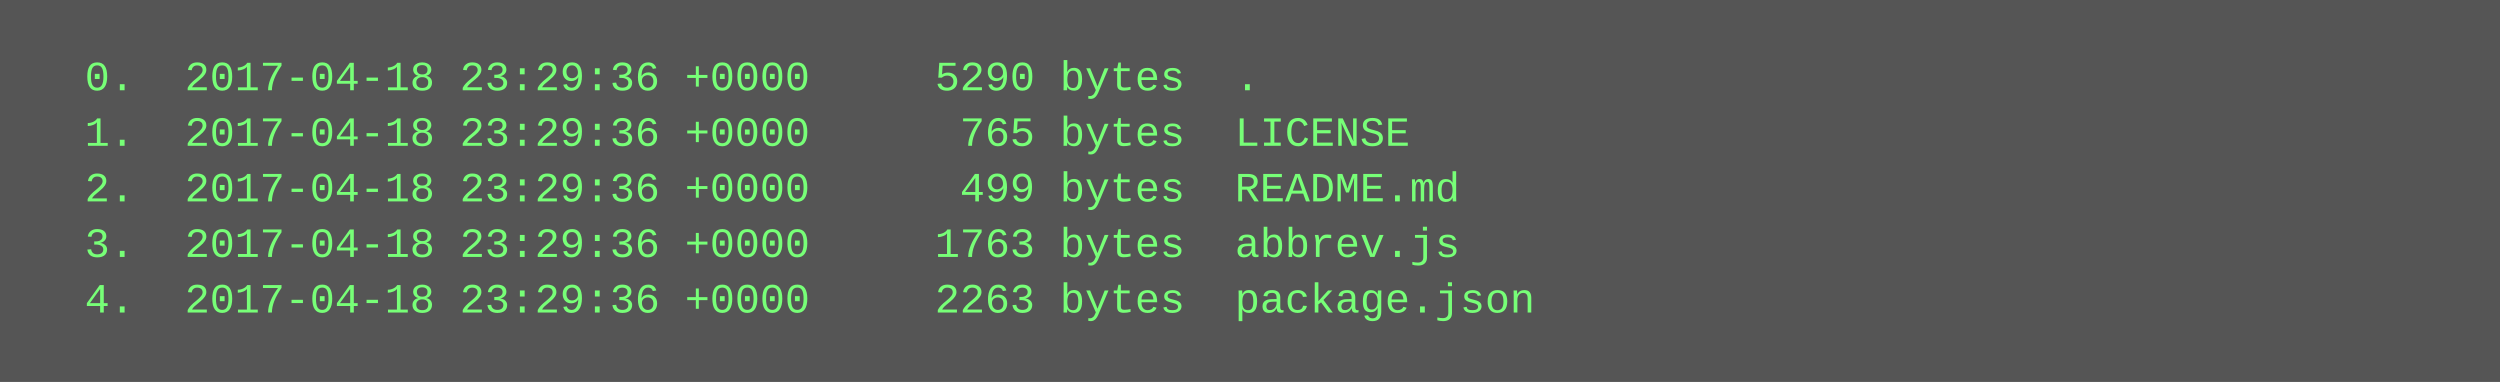
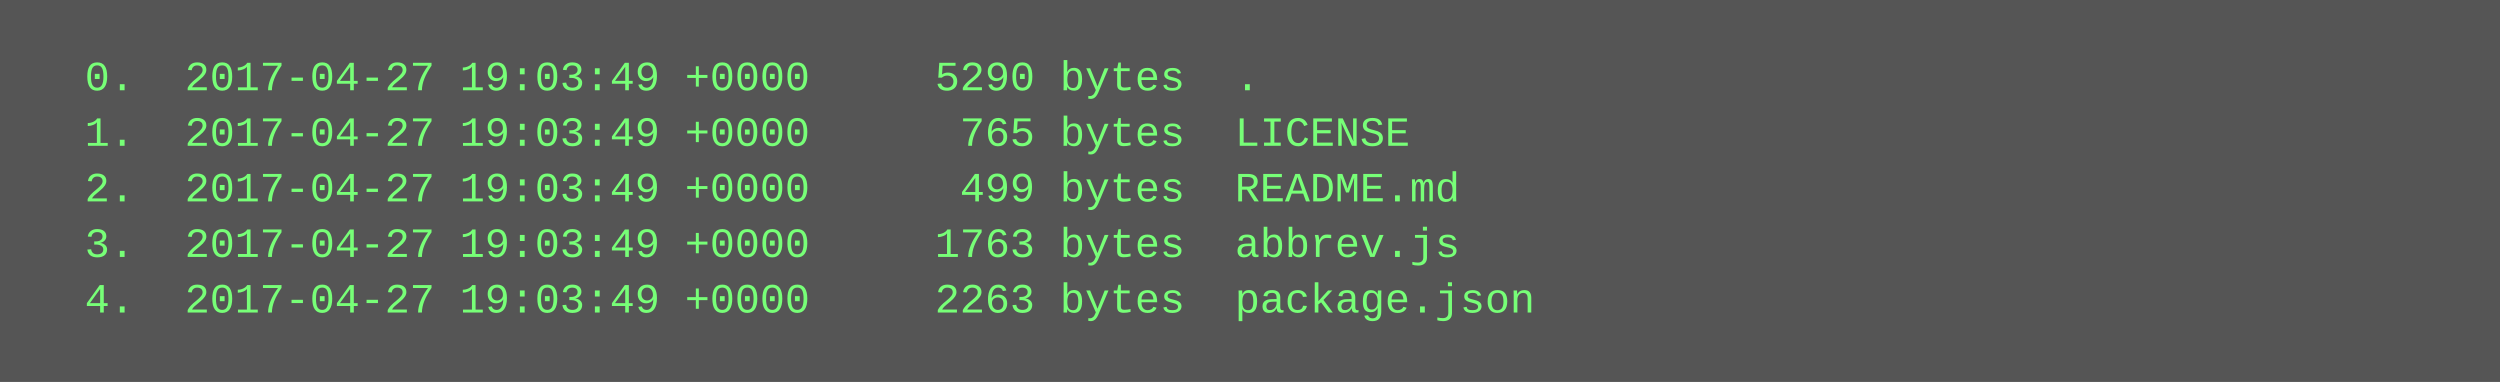
<svg xmlns="http://www.w3.org/2000/svg" height="110" width="720">
  <rect height="110" fill="#555" width="720" />
  <text fill="#7f7" font-family="Courier New" font-size="12" xml:space="preserve">
-     <tspan x="10" y="26">  0.  2017-04-18 23:29:36 +0000     5290 bytes  .</tspan>
-     <tspan x="10" y="42">  1.  2017-04-18 23:29:36 +0000      765 bytes  LICENSE</tspan>
-     <tspan x="10" y="58">  2.  2017-04-18 23:29:36 +0000      499 bytes  README.md</tspan>
-     <tspan x="10" y="74">  3.  2017-04-18 23:29:36 +0000     1763 bytes  abbrev.js</tspan>
-     <tspan x="10" y="90">  4.  2017-04-18 23:29:36 +0000     2263 bytes  package.json</tspan>
+     <tspan x="10" y="26">  0.  2017-04-27 19:03:49 +0000     5290 bytes  .</tspan>
+     <tspan x="10" y="42">  1.  2017-04-27 19:03:49 +0000      765 bytes  LICENSE</tspan>
+     <tspan x="10" y="58">  2.  2017-04-27 19:03:49 +0000      499 bytes  README.md</tspan>
+     <tspan x="10" y="74">  3.  2017-04-27 19:03:49 +0000     1763 bytes  abbrev.js</tspan>
+     <tspan x="10" y="90">  4.  2017-04-27 19:03:49 +0000     2263 bytes  package.json</tspan>
  </text>
</svg>
